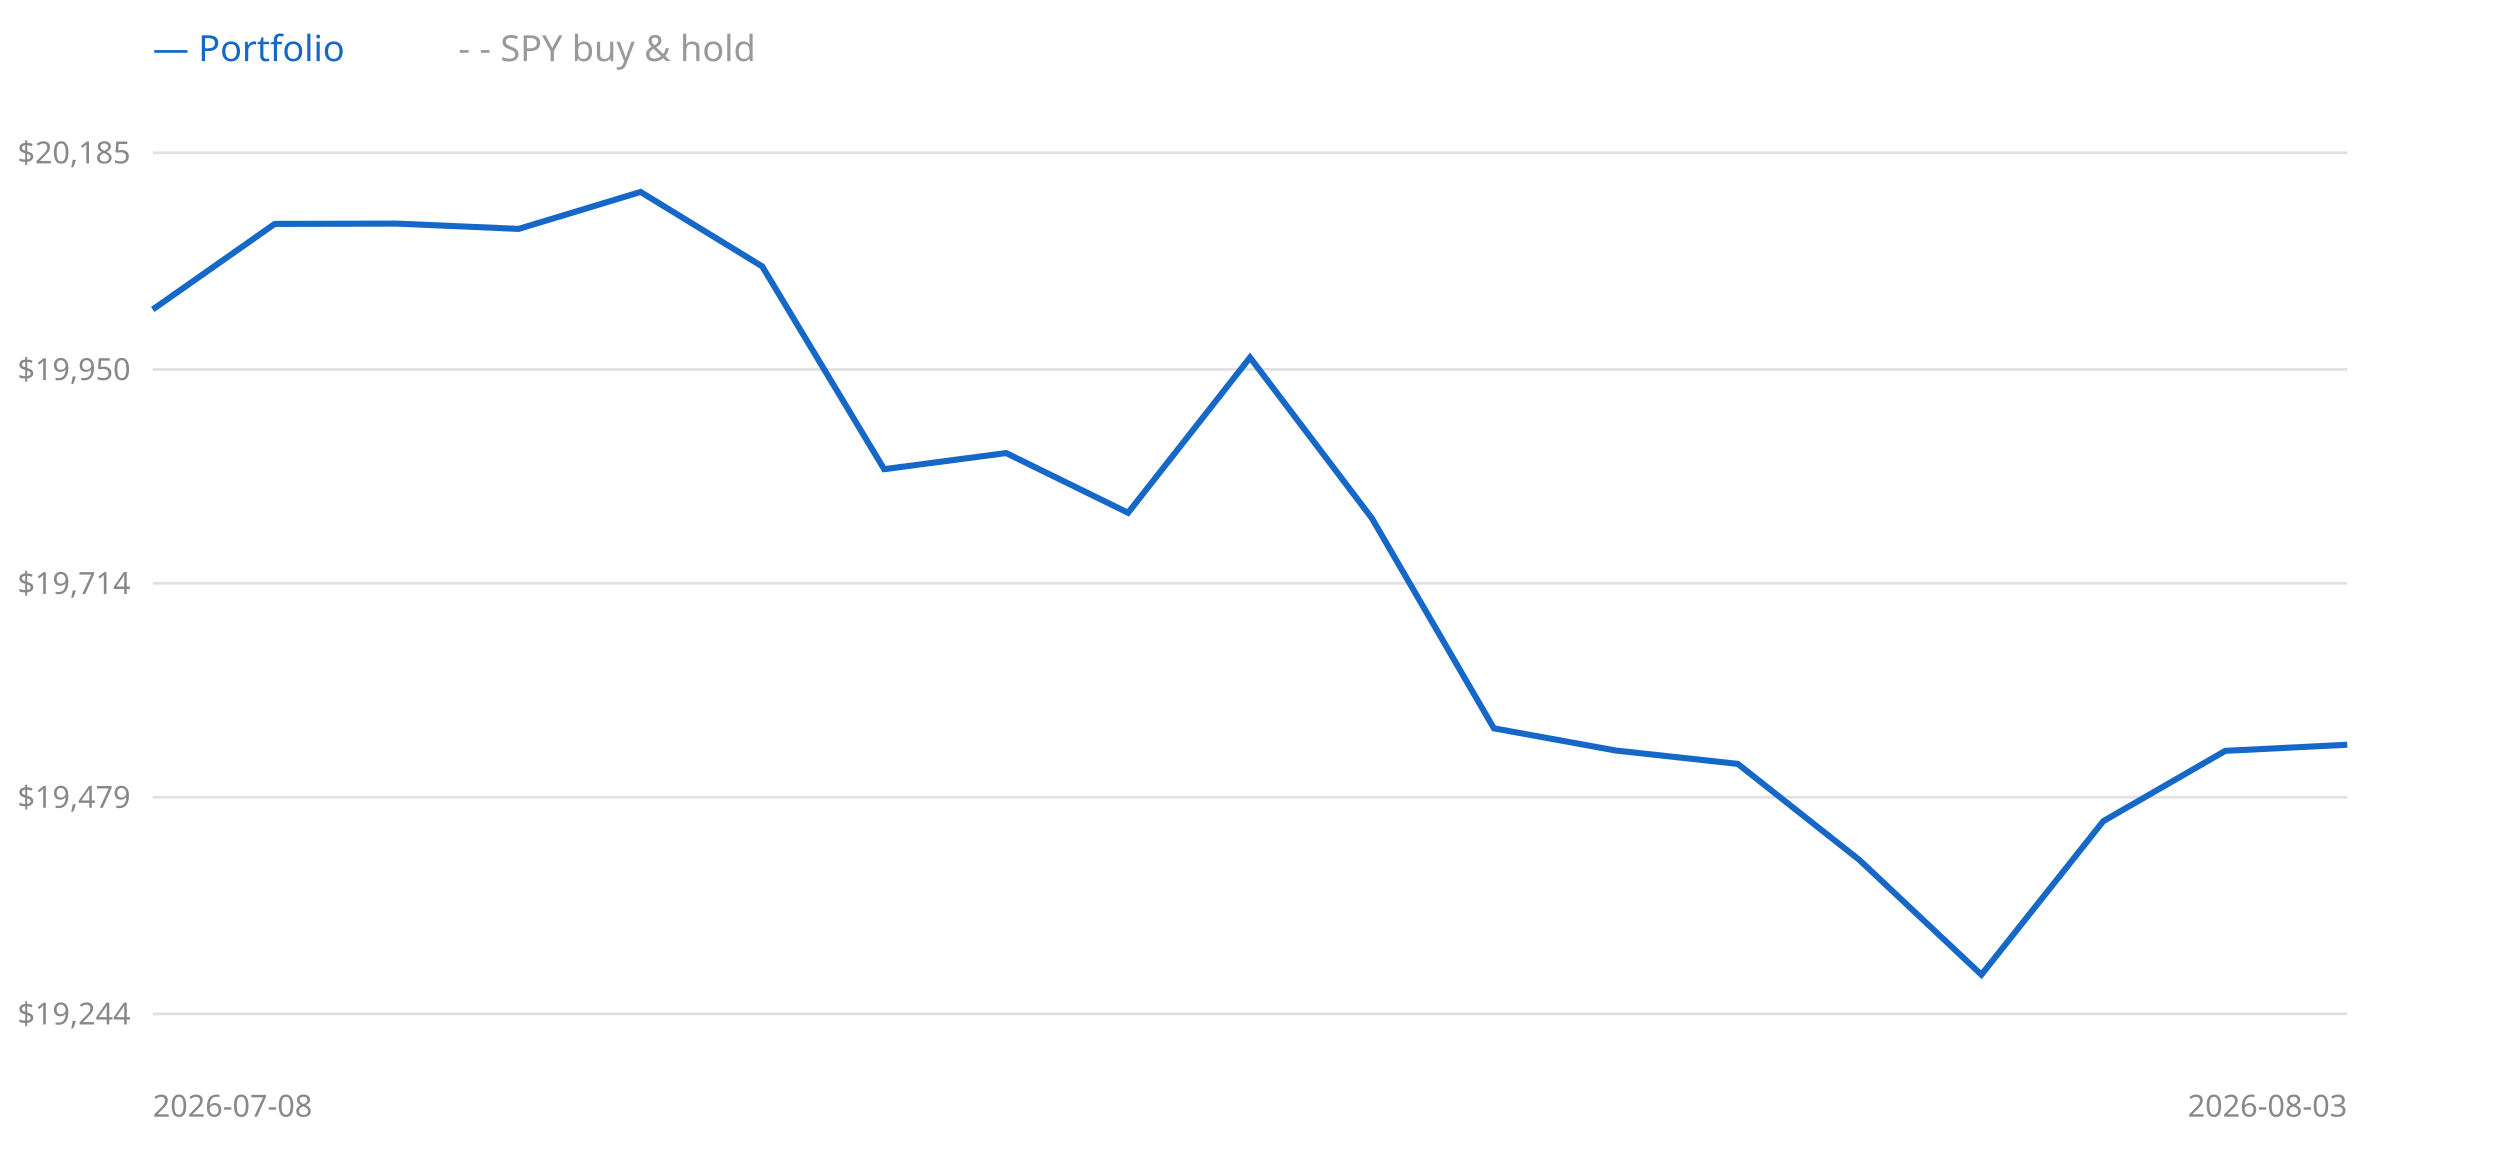
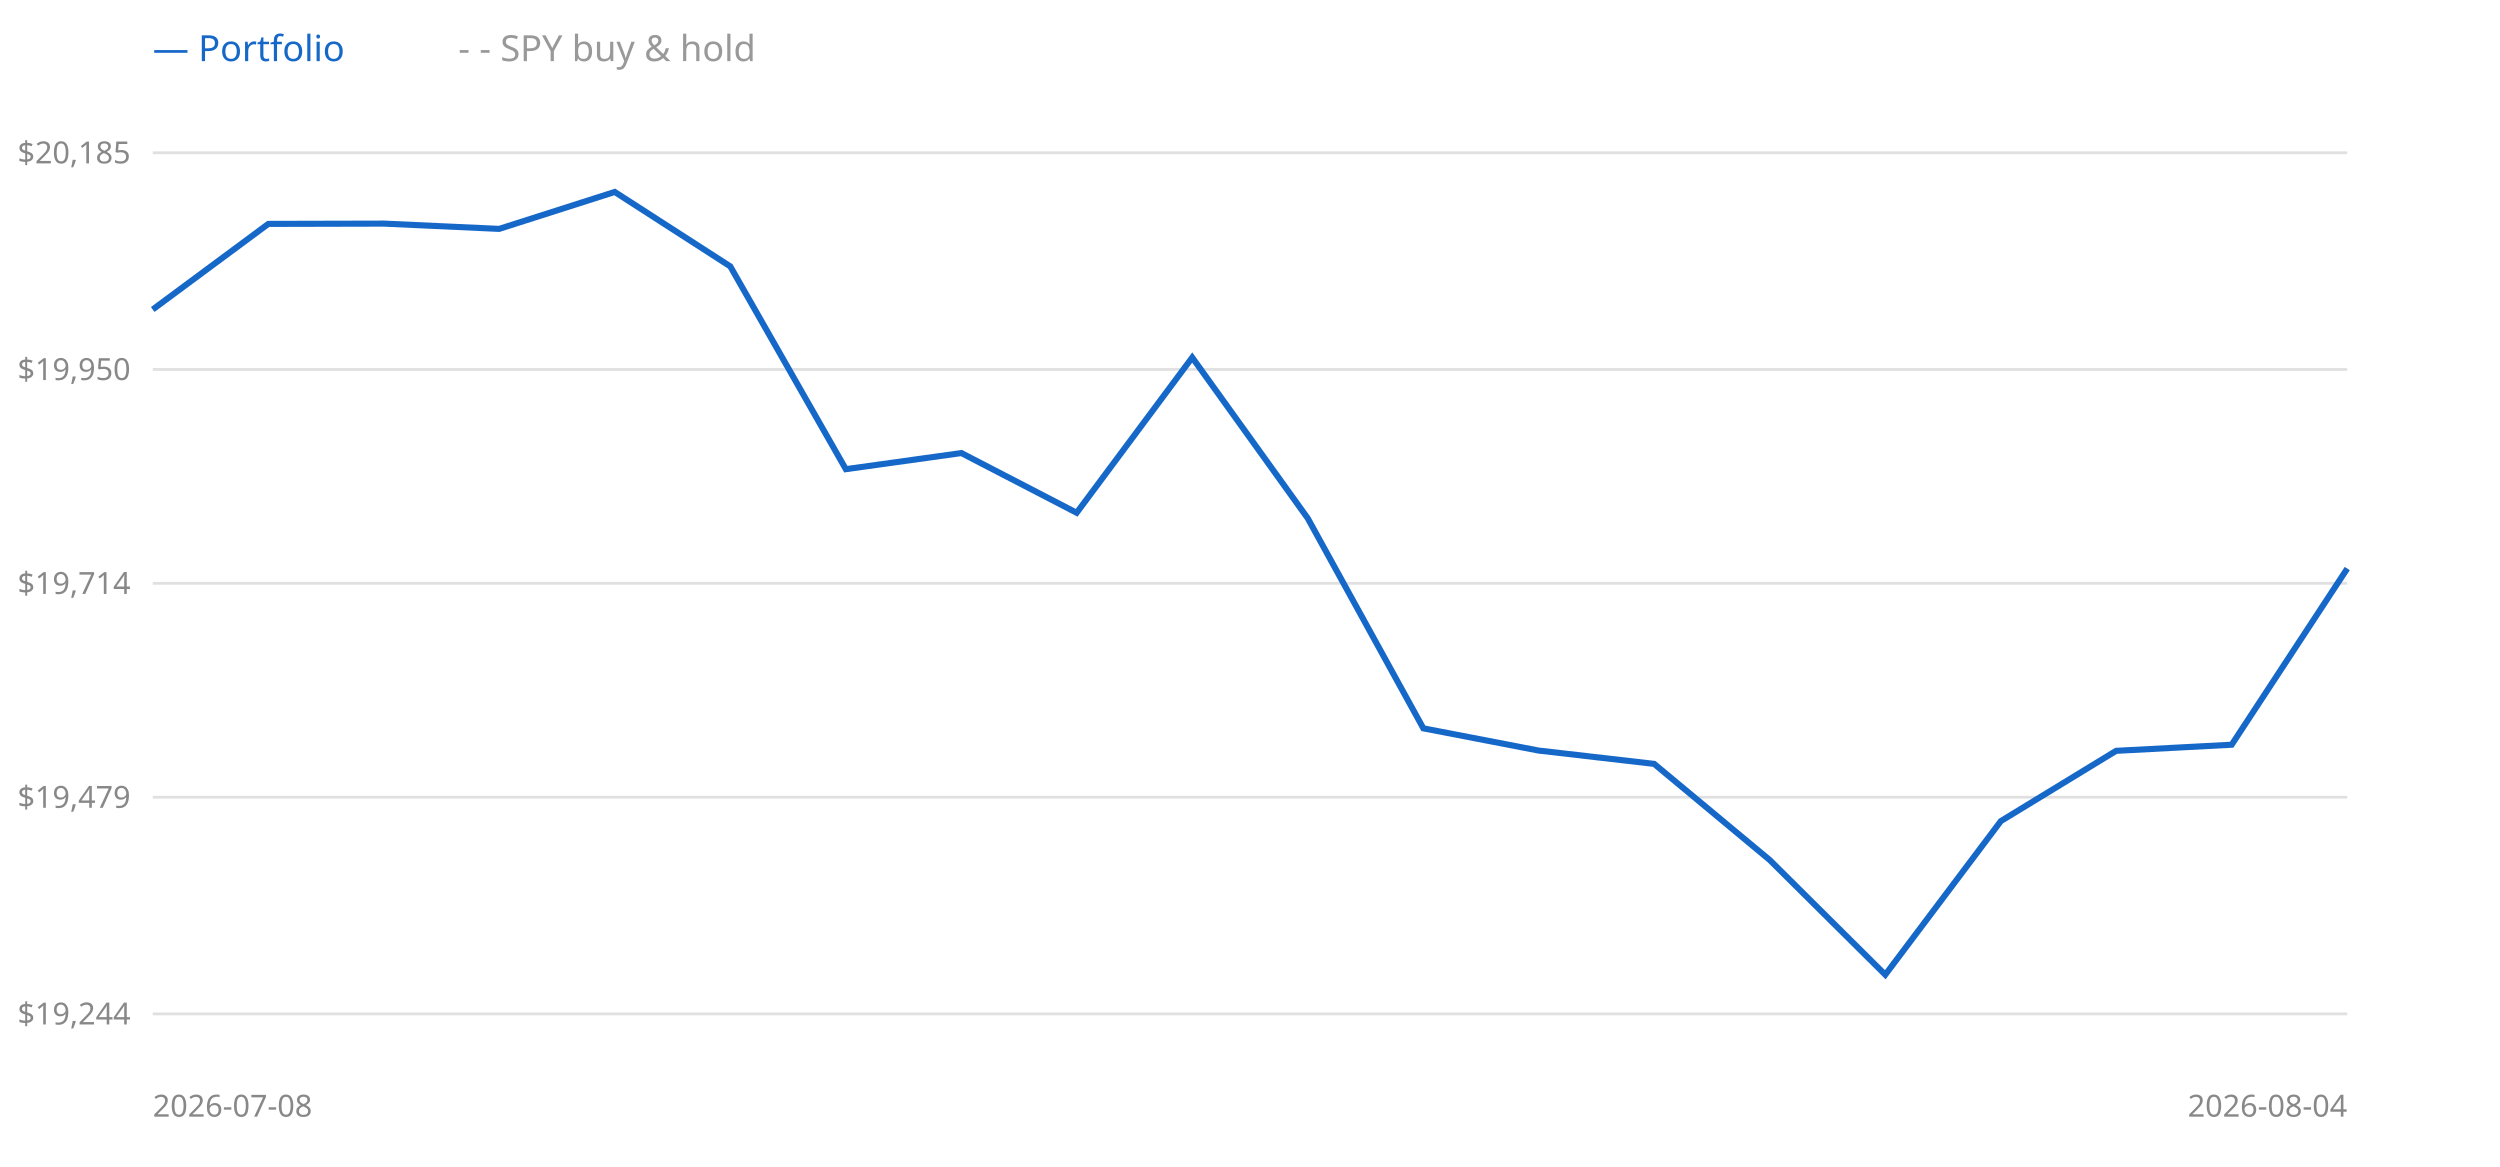
<svg xmlns="http://www.w3.org/2000/svg" width="900" height="420" style="background:#fff">
  <line x1="55" y1="365" x2="845" y2="365" stroke="#e0e0e0" />
  <text x="47" y="365" text-anchor="end" dominant-baseline="middle" font-size="11" fill="#888" font-family="sans-serif">$19,244</text>
  <line x1="55" y1="287" x2="845" y2="287" stroke="#e0e0e0" />
  <text x="47" y="287" text-anchor="end" dominant-baseline="middle" font-size="11" fill="#888" font-family="sans-serif">$19,479</text>
  <line x1="55" y1="210" x2="845" y2="210" stroke="#e0e0e0" />
  <text x="47" y="210" text-anchor="end" dominant-baseline="middle" font-size="11" fill="#888" font-family="sans-serif">$19,714</text>
  <line x1="55" y1="133" x2="845" y2="133" stroke="#e0e0e0" />
  <text x="47" y="133" text-anchor="end" dominant-baseline="middle" font-size="11" fill="#888" font-family="sans-serif">$19,950</text>
  <line x1="55" y1="55" x2="845" y2="55" stroke="#e0e0e0" />
  <text x="47" y="55" text-anchor="end" dominant-baseline="middle" font-size="11" fill="#888" font-family="sans-serif">$20,185</text>
-   <polyline points="55.0,111.4 98.9,80.6 142.8,80.5 186.7,82.4 230.6,69.1 274.4,95.9 318.3,168.9 362.2,163.1 406.1,184.6 450.0,128.7 493.9,186.6 537.8,262.2 581.7,270.2 625.6,275.0 669.4,309.6 713.3,350.9 757.2,295.6 801.1,270.3 845.0,268.1" fill="none" stroke="#999" stroke-width="1.5" stroke-dasharray="4 3" />
-   <polyline points="55.0,111.4 98.9,80.6 142.8,80.5 186.7,82.4 230.6,69.1 274.4,95.9 318.3,168.9 362.2,163.1 406.1,184.6 450.0,128.7 493.9,186.6 537.8,262.2 581.7,270.2 625.6,275.0 669.4,309.6 713.3,350.9 757.2,295.6 801.1,270.3 845.0,268.1" fill="none" stroke="#1668c8" stroke-width="2.2" />
+   <polyline points="55.0,111.4 96.6,80.6 138.2,80.5 179.7,82.4 221.3,69.1 262.9,95.9 304.5,168.9 346.1,163.1 387.6,184.6 429.2,128.7 470.8,186.6 512.4,262.2 553.9,270.2 595.5,275.0 637.1,309.6 678.7,350.9 720.3,295.6 761.8,270.3 803.4,268.1 845.0,204.7" fill="none" stroke="#999" stroke-width="1.5" stroke-dasharray="4 3" />
+   <polyline points="55.0,111.4 96.6,80.6 138.2,80.5 179.7,82.4 221.3,69.1 262.9,95.9 304.5,168.9 346.1,163.1 387.6,184.6 429.2,128.7 470.8,186.6 512.4,262.2 553.9,270.2 595.5,275.0 637.1,309.6 678.7,350.9 720.3,295.6 761.8,270.3 803.4,268.1 845.0,204.7" fill="none" stroke="#1668c8" stroke-width="2.2" />
  <text x="55" y="22" font-size="13" font-family="sans-serif" fill="#1668c8">— Portfolio</text>
  <text x="165" y="22" font-size="13" font-family="sans-serif" fill="#999">- - SPY buy &amp; hold</text>
  <text x="55" y="402" font-size="11" font-family="sans-serif" fill="#888">2026-07-08</text>
-   <text x="845" y="402" text-anchor="end" font-size="11" font-family="sans-serif" fill="#888">2026-08-03</text>
+   <text x="845" y="402" text-anchor="end" font-size="11" font-family="sans-serif" fill="#888">2026-08-04</text>
</svg>
